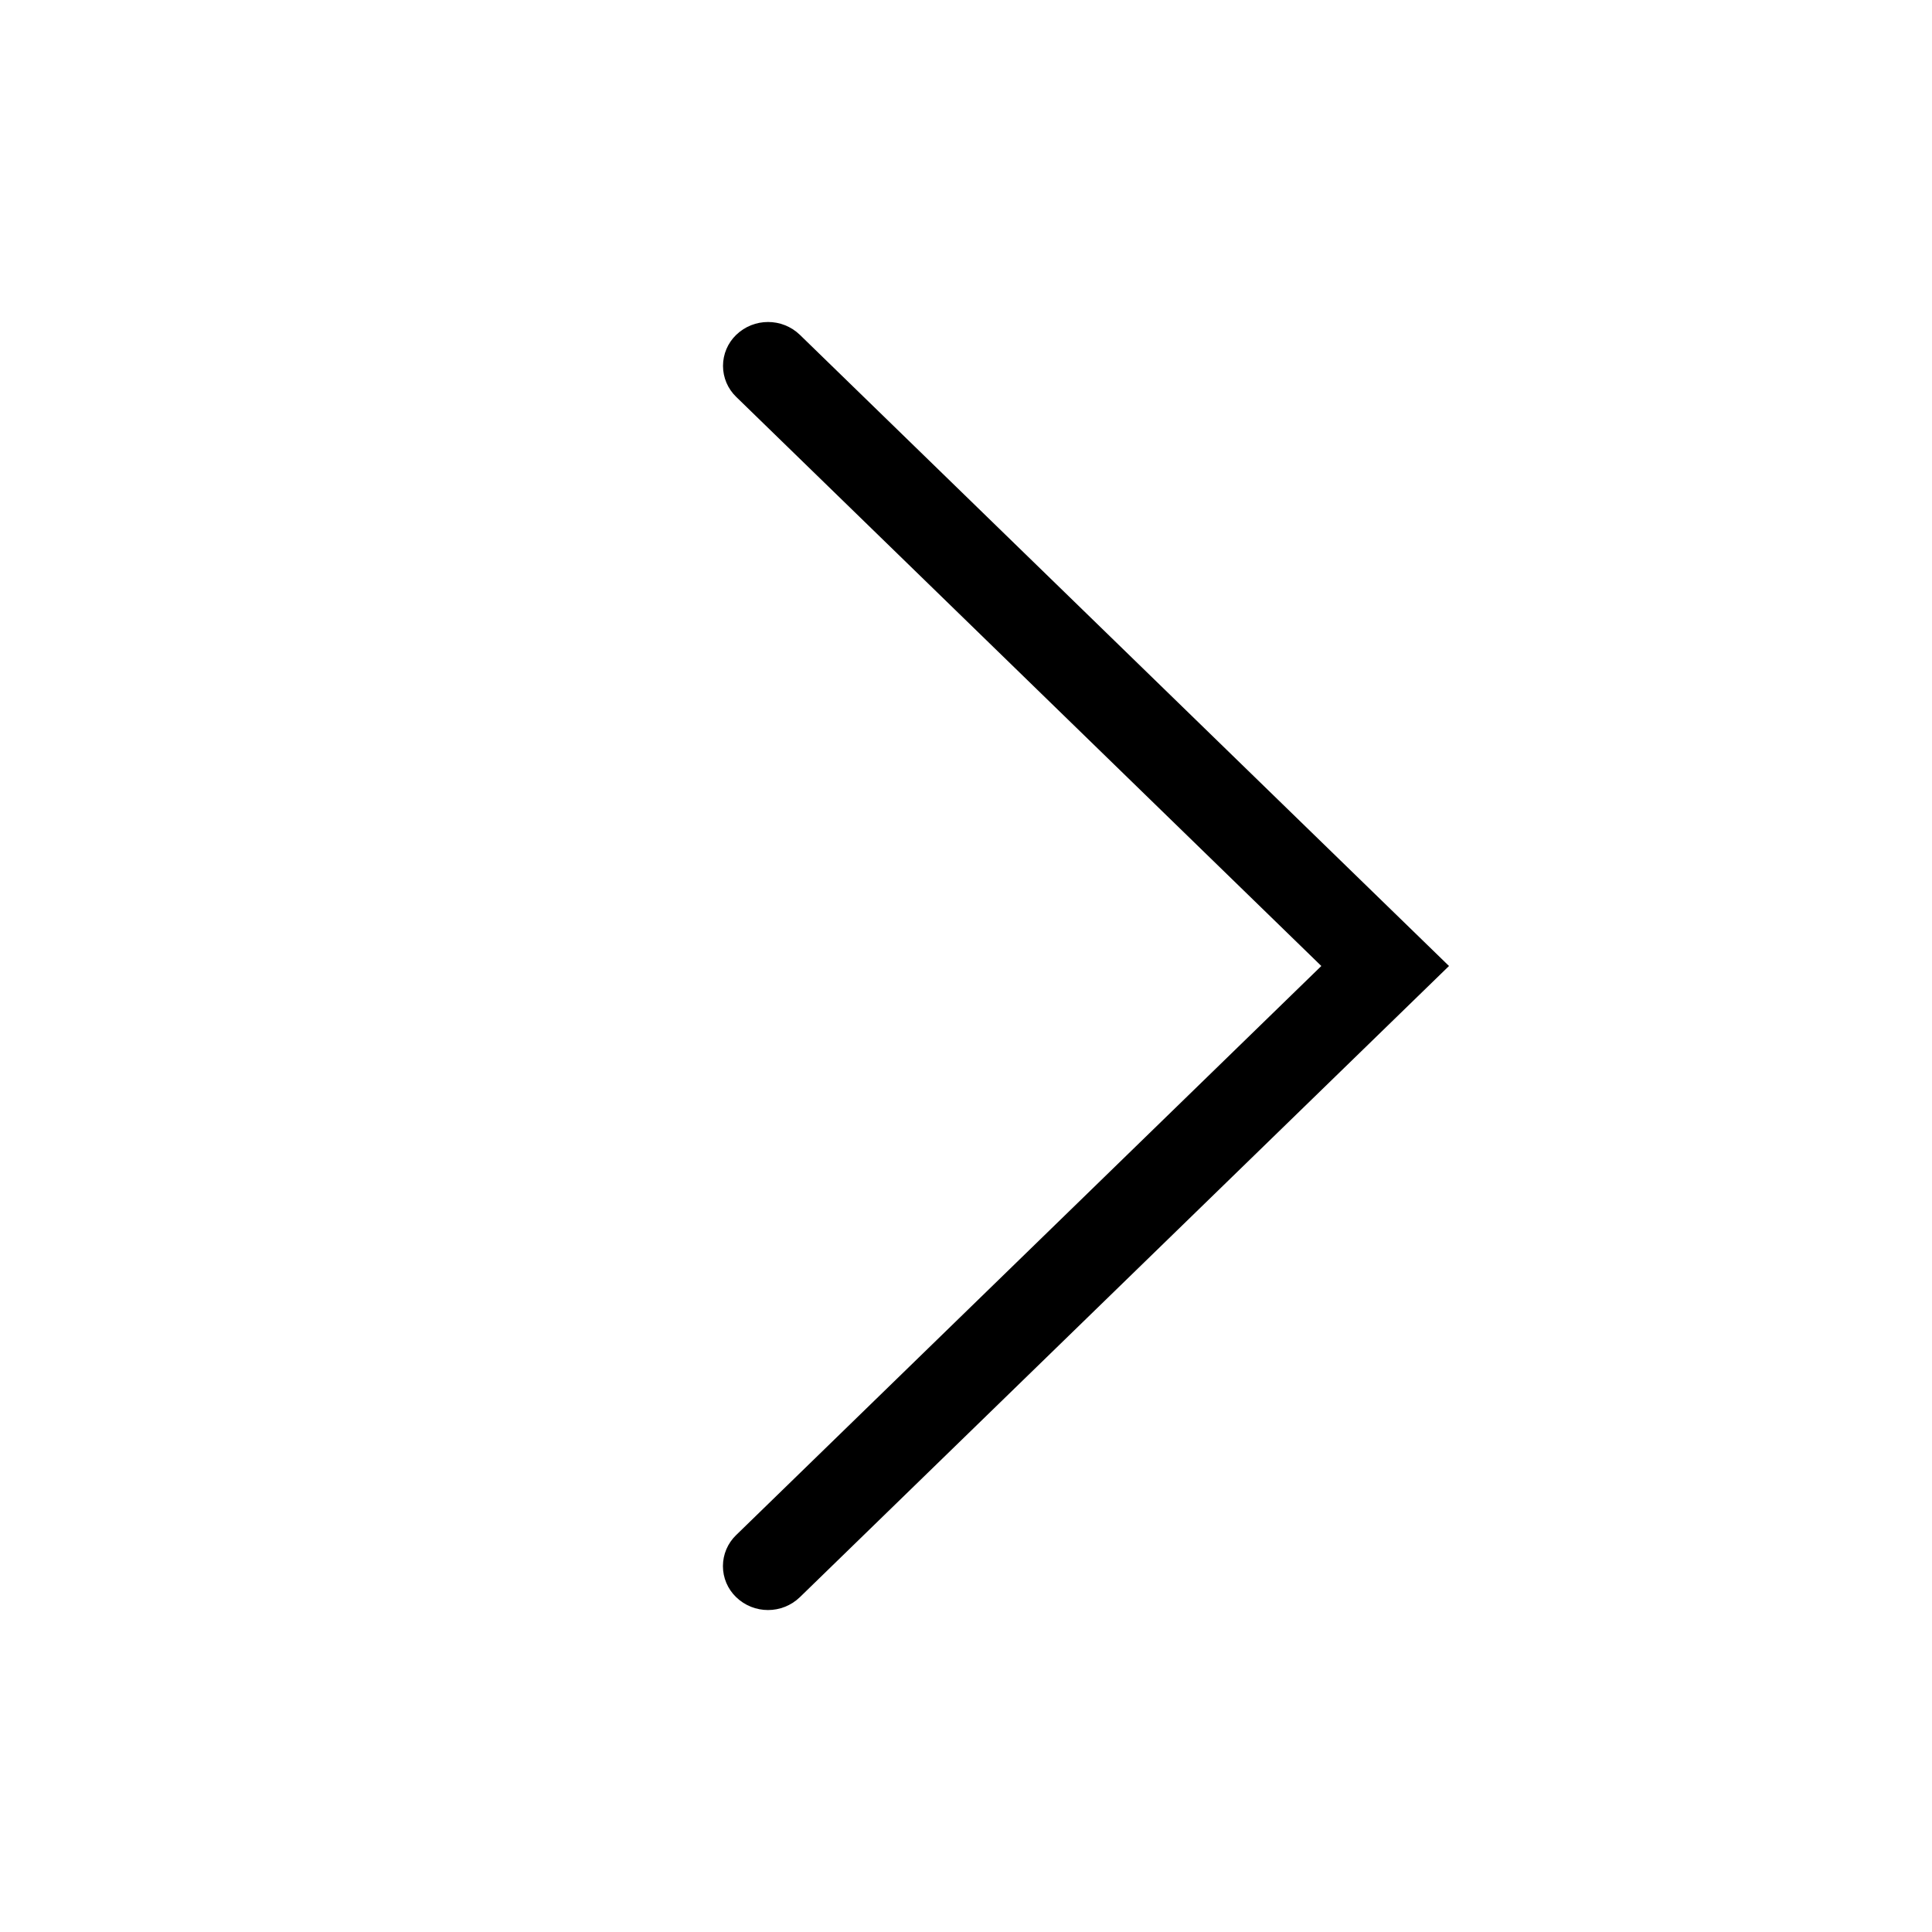
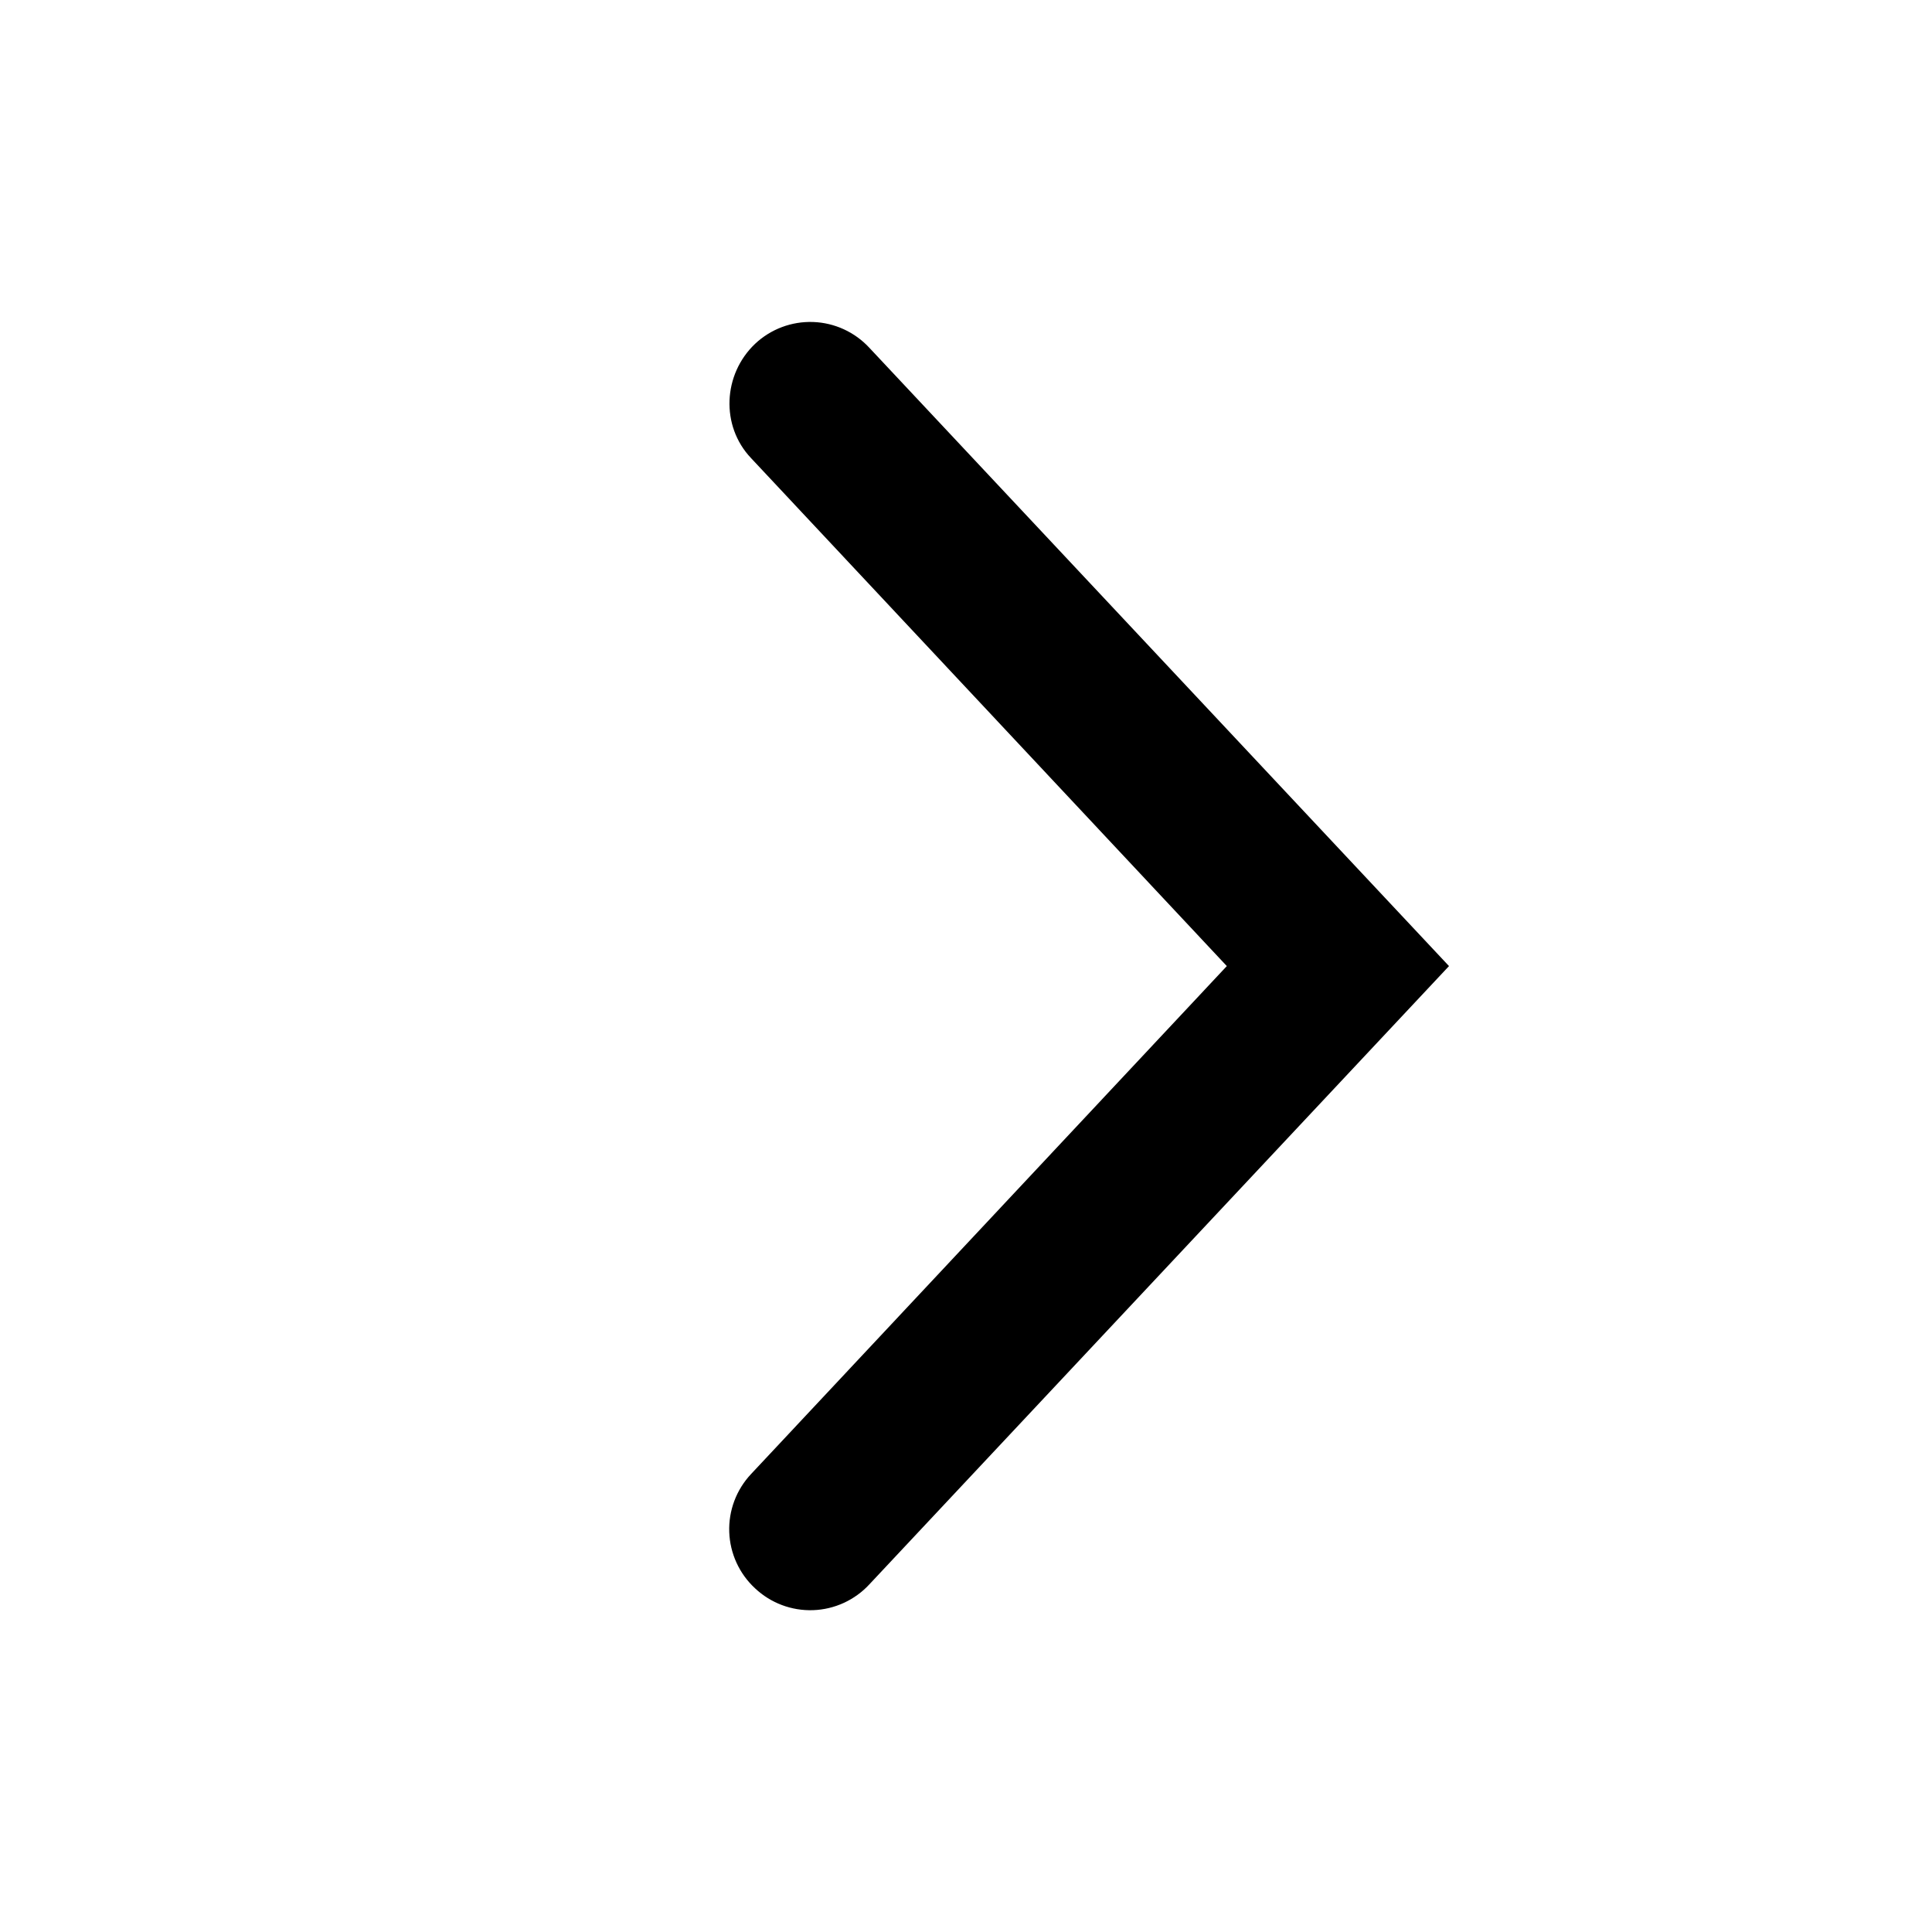
<svg xmlns="http://www.w3.org/2000/svg" width="24" height="24" fill="none">
-   <path fill="#000" d="M9.145 4.16a.535.535 0 0 0 0 .77L16.414 12l-7.27 7.07a.535.535 0 0 0 0 .77.57.57 0 0 0 .793 0L18 12 9.937 4.16a.57.57 0 0 0-.792 0" />
+   <path fill="#000" d="m18 12.001-7.2-7.68a1 1 0 0 0-1.42-.05c-.4.38-.43 1.02-.05 1.42l5.91 6.31-5.91 6.31a1 1 0 0 0 .05 1.42 1 1 0 0 0 1.42-.05z" />
</svg>
